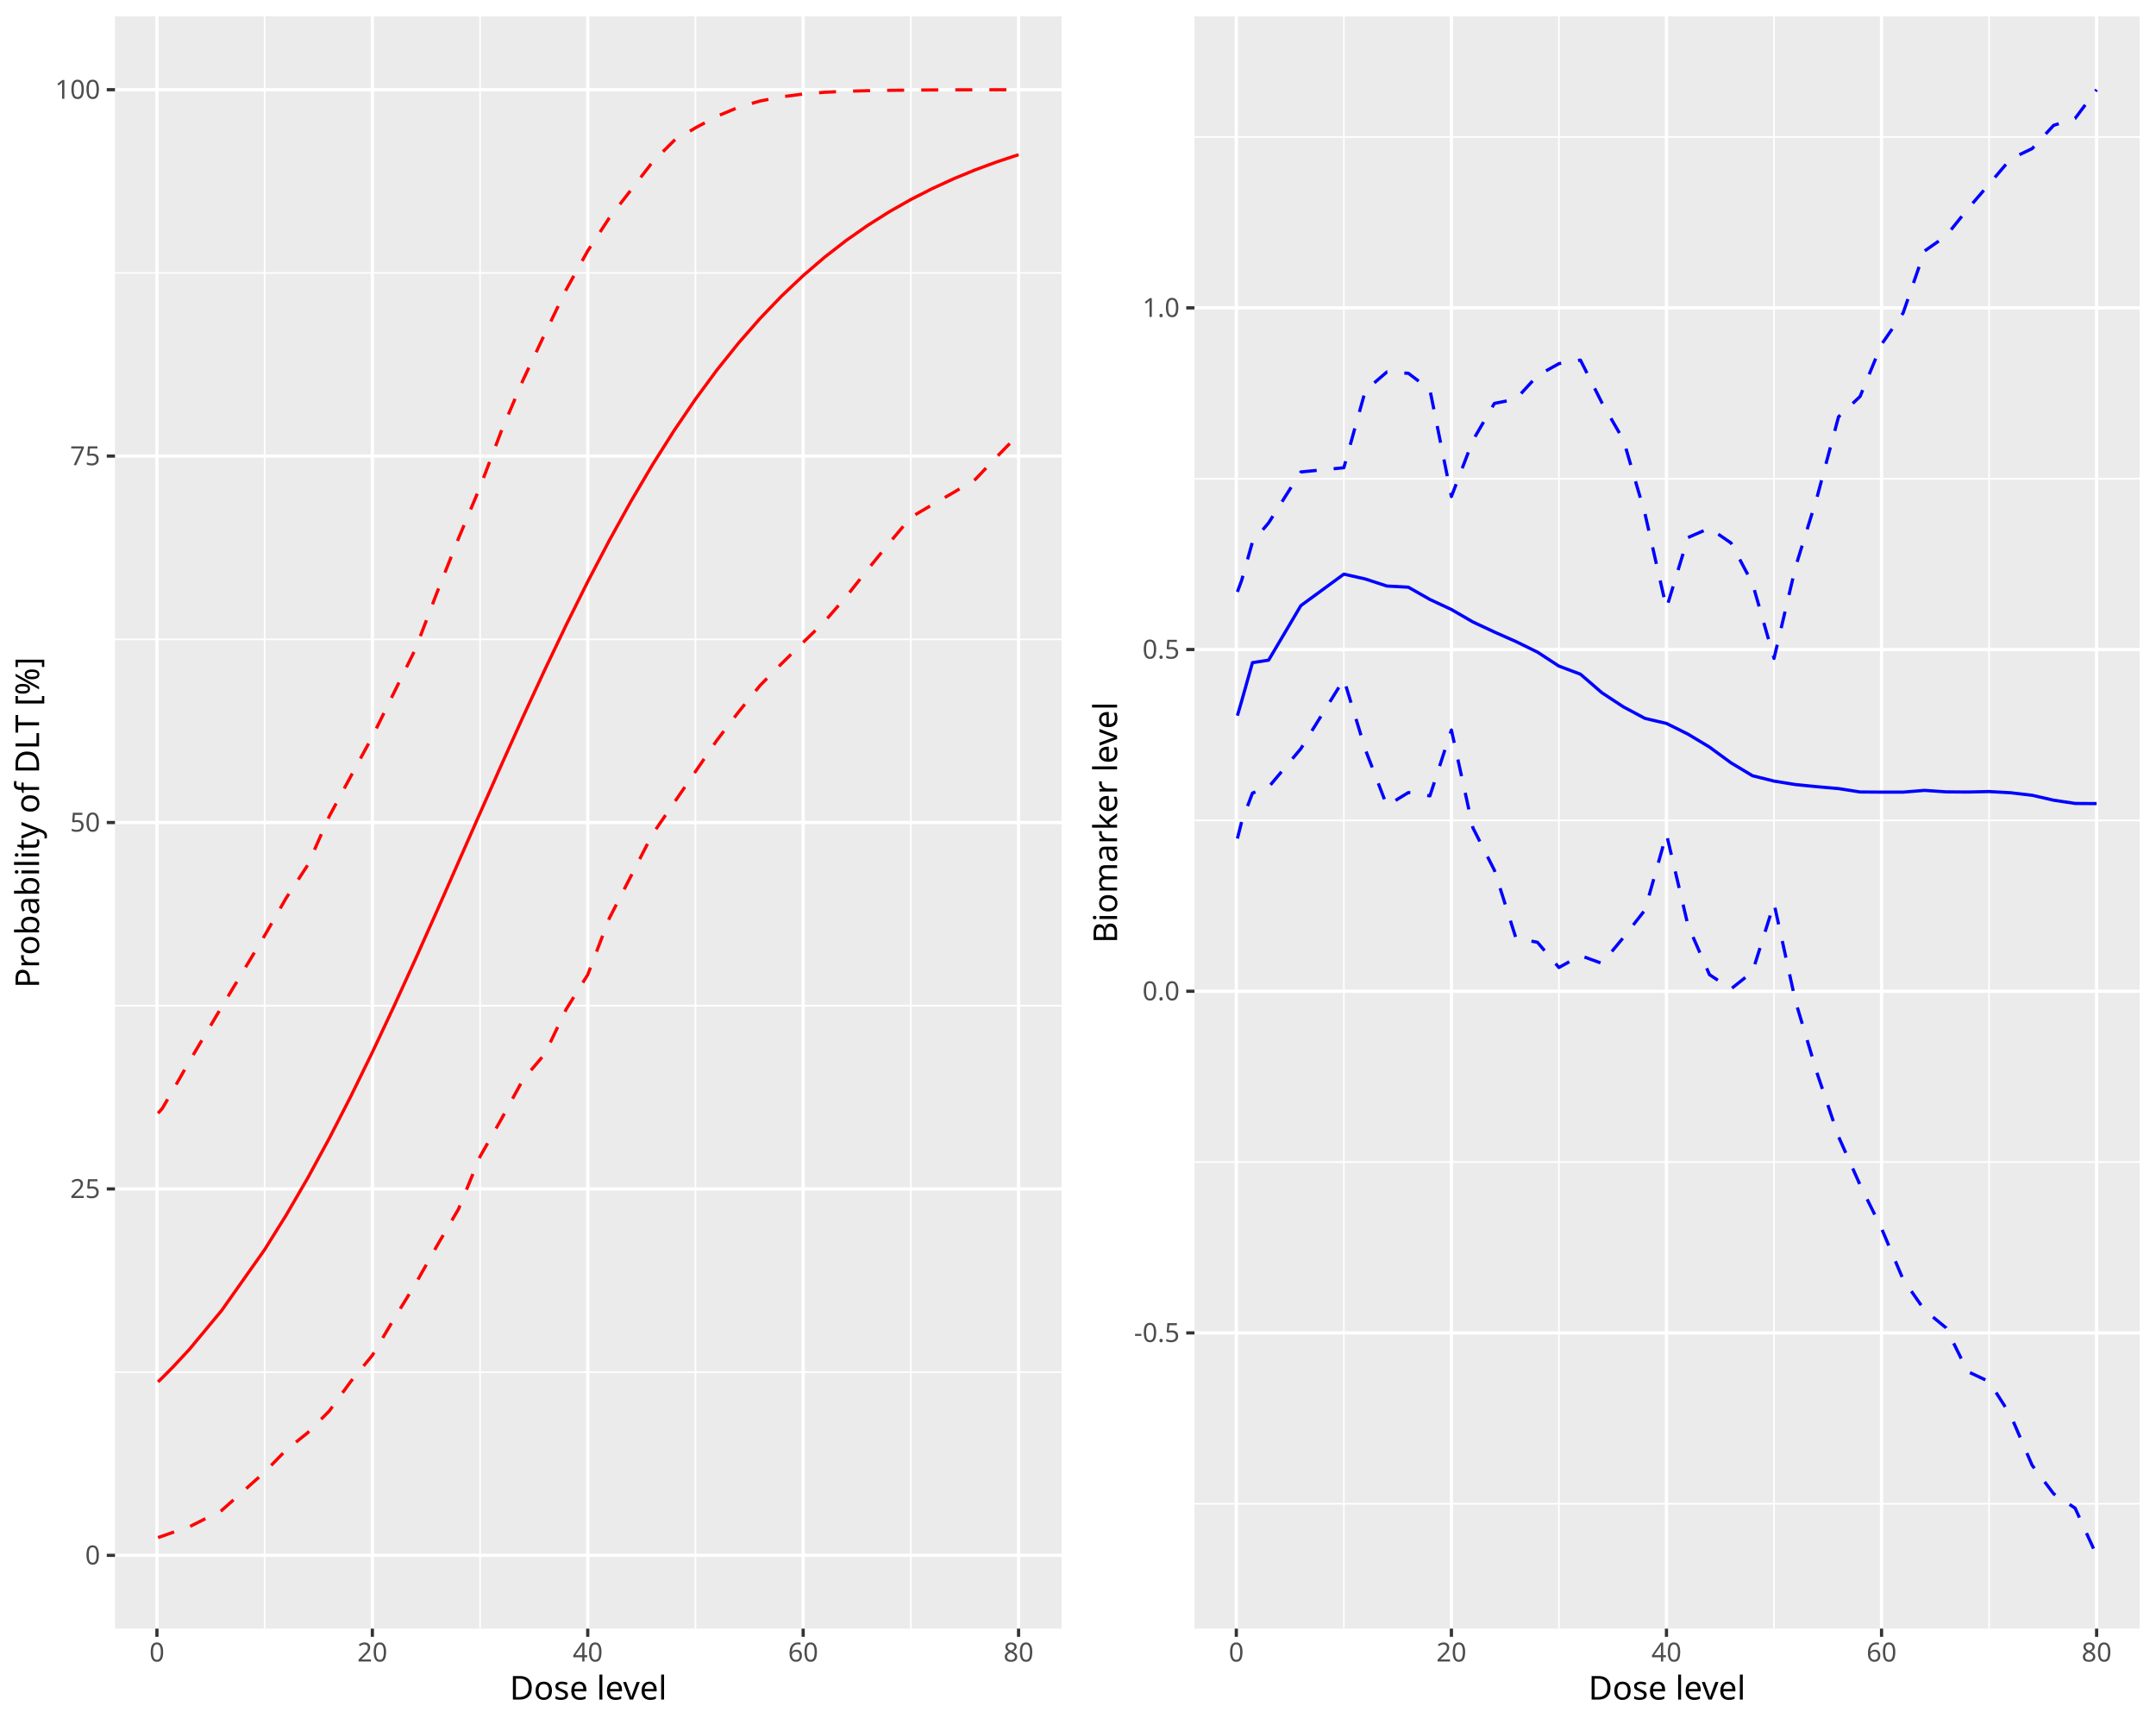
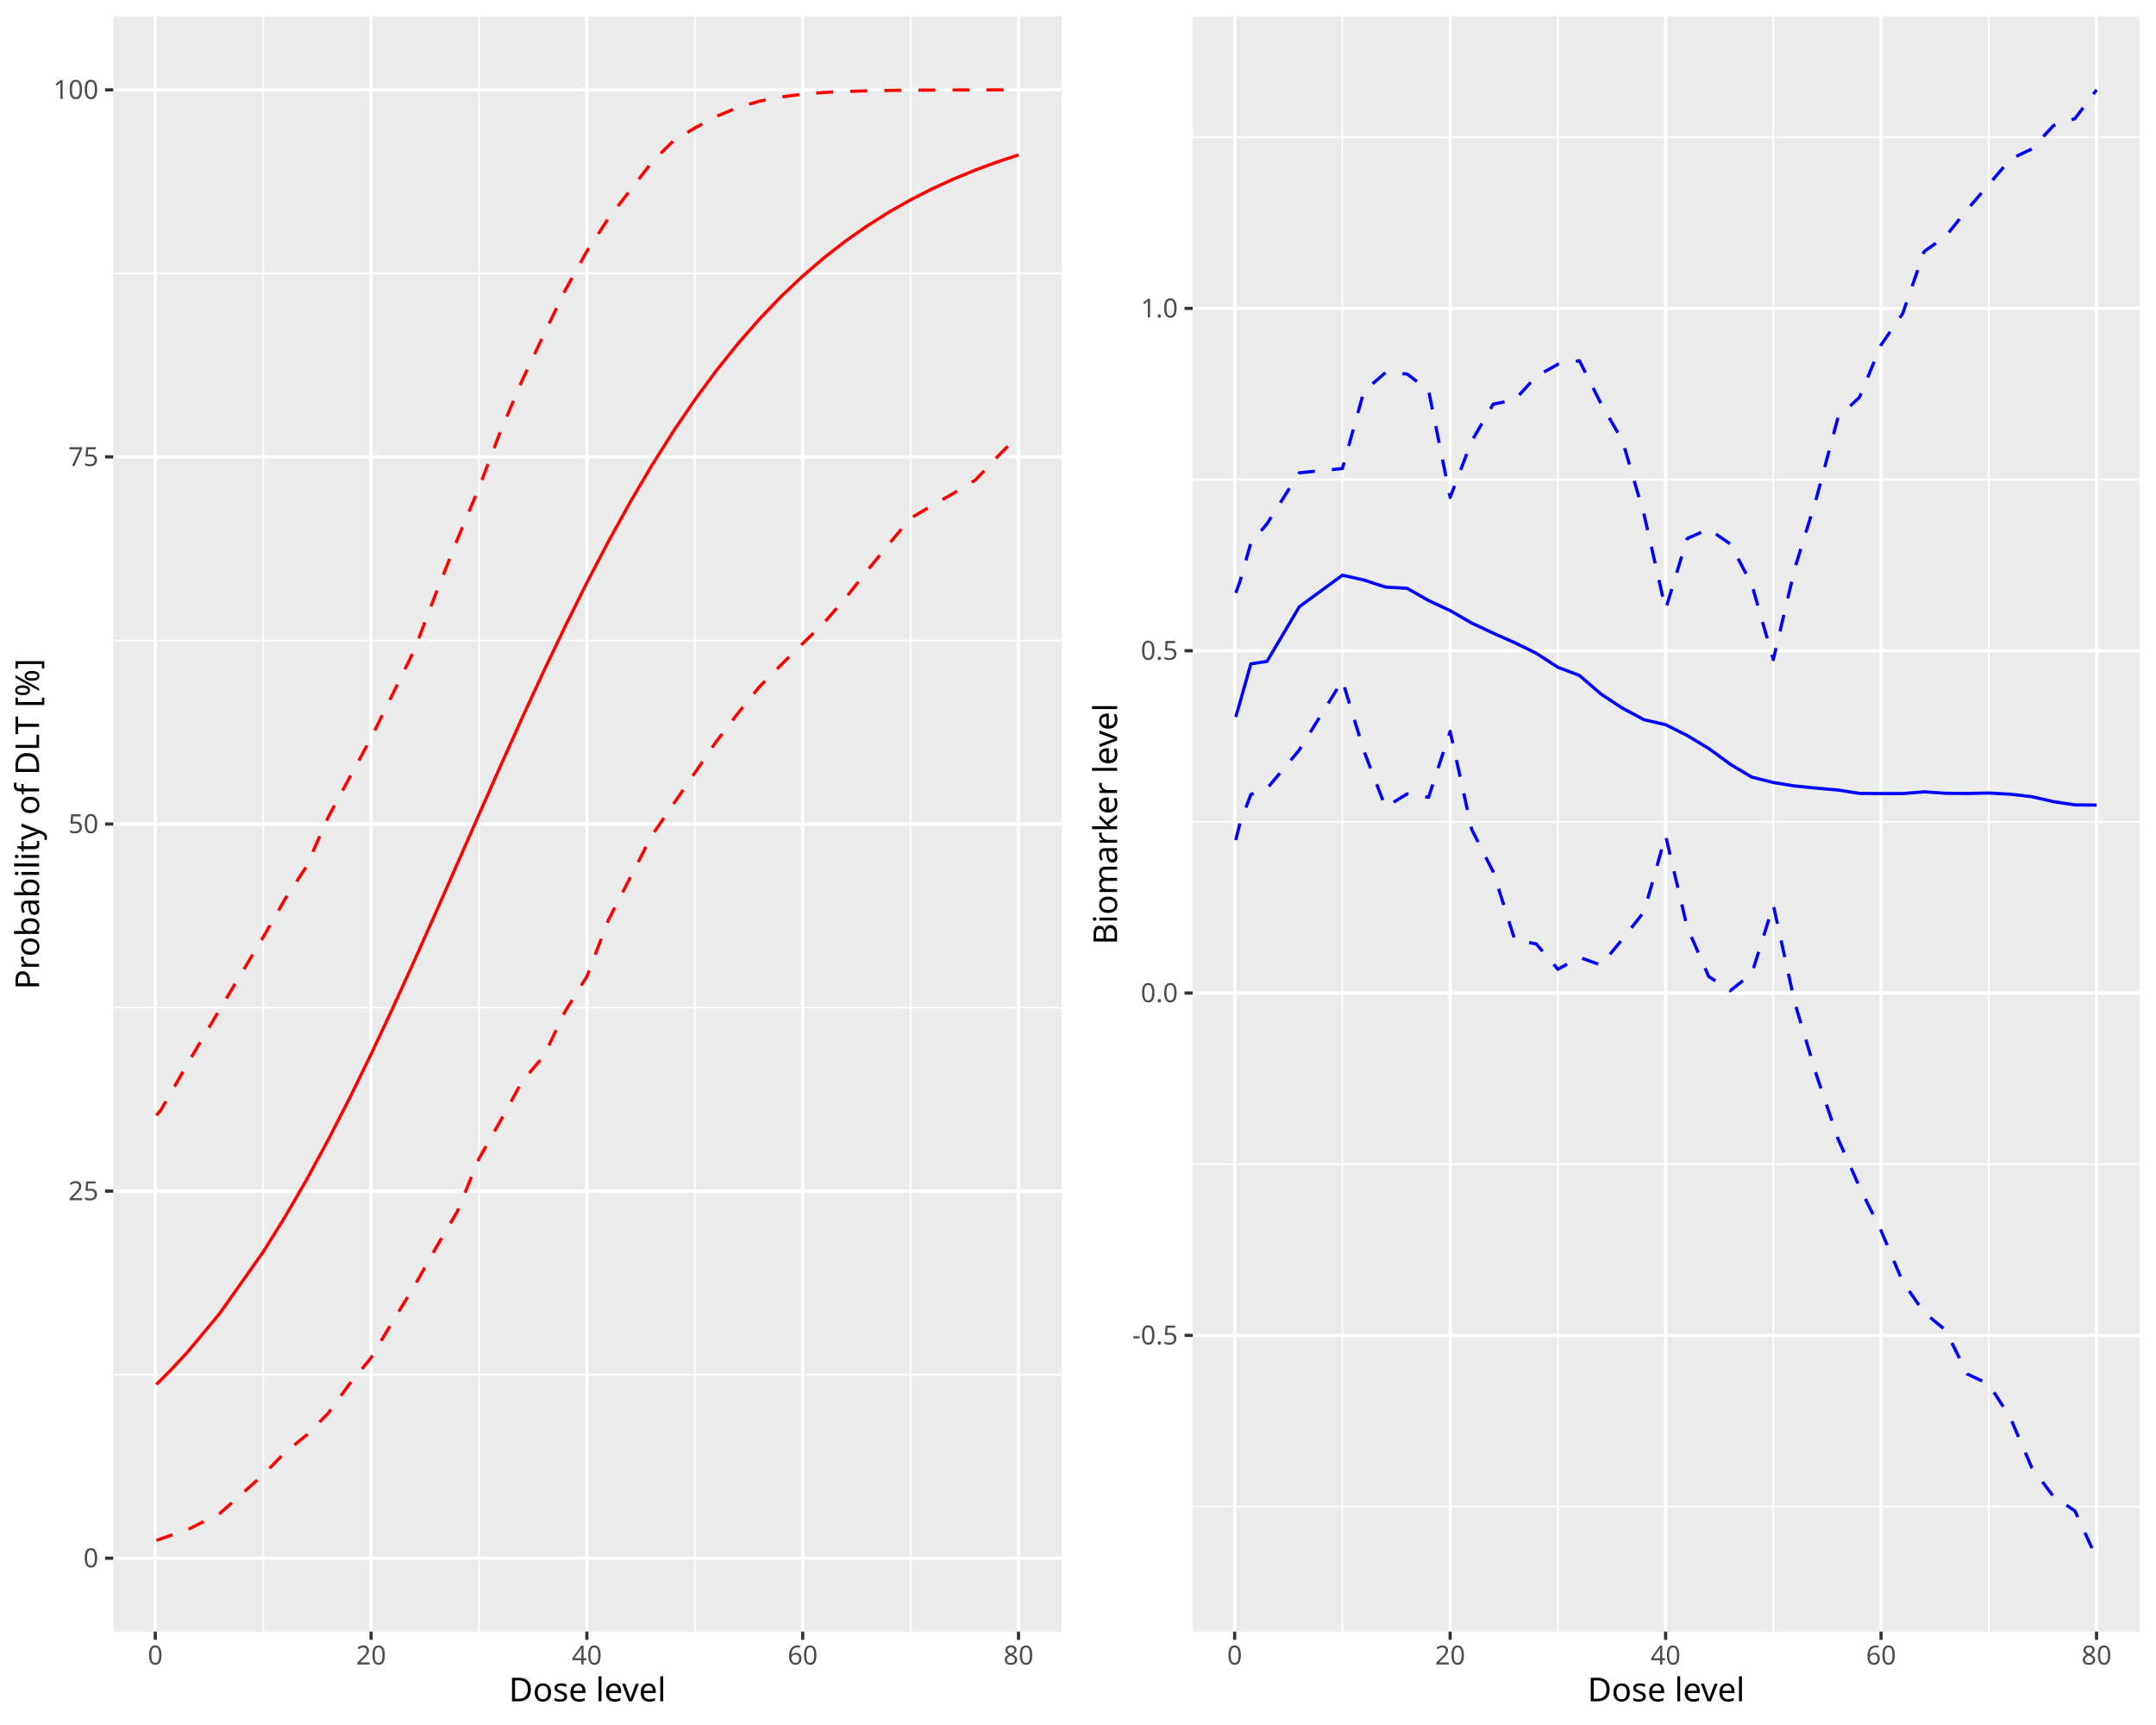
<svg xmlns="http://www.w3.org/2000/svg" class="svglite" data-engine-version="2.0" width="720.00pt" height="576.00pt" viewBox="0 0 720.00 576.00">
  <defs>
    <style type="text/css">
    .svglite line, .svglite polyline, .svglite polygon, .svglite path, .svglite rect, .svglite circle {
      fill: none;
      stroke: #000000;
      stroke-linecap: round;
      stroke-linejoin: round;
      stroke-miterlimit: 10.00;
    }
  </style>
  </defs>
  <rect width="100%" height="100%" style="stroke: none; fill: #FFFFFF;" />
  <defs>
    <clipPath id="cpMC4wMHw3MjAuMDB8MC4wMHw1NzYuMDA=">
      <rect x="0.00" y="0.00" width="720.00" height="576.00" />
    </clipPath>
  </defs>
  <g clip-path="url(#cpMC4wMHw3MjAuMDB8MC4wMHw1NzYuMDA=)">
</g>
  <defs>
    <clipPath id="cpMC4wMHwzNjAuMDB8MC4wMHw1NzYuMDA=">
      <rect x="0.00" y="0.00" width="360.00" height="576.00" />
    </clipPath>
  </defs>
  <g clip-path="url(#cpMC4wMHwzNjAuMDB8MC4wMHw1NzYuMDA=)">
    <rect x="0.00" y="0.00" width="360.00" height="576.00" style="stroke-width: 1.07; stroke: #FFFFFF; fill: #FFFFFF;" />
  </g>
  <g clip-path="url(#cpMC4wMHw3MjAuMDB8MC4wMHw1NzYuMDA=)">
</g>
  <defs>
-     <clipPath id="cpMzguNDB8MzU0LjUyfDUuNDh8NTQzLjgy">
-       <rect x="38.40" y="5.48" width="316.12" height="538.34" />
+     <clipPath id="cpMzcuODJ8MzU0LjUyfDUuNDh8NTQ0Ljgy">
+       <rect x="37.82" y="5.48" width="316.70" height="539.34" />
    </clipPath>
  </defs>
-   <g clip-path="url(#cpMzguNDB8MzU0LjUyfDUuNDh8NTQzLjgy)">
-     <rect x="38.40" y="5.48" width="316.12" height="538.34" style="stroke-width: 1.07; stroke: none; fill: #EBEBEB;" />
-     <polyline points="38.40,458.18 354.52,458.18 " style="stroke-width: 0.53; stroke: #FFFFFF; stroke-linecap: butt;" />
-     <polyline points="38.40,335.83 354.52,335.83 " style="stroke-width: 0.53; stroke: #FFFFFF; stroke-linecap: butt;" />
-     <polyline points="38.40,213.48 354.52,213.48 " style="stroke-width: 0.53; stroke: #FFFFFF; stroke-linecap: butt;" />
-     <polyline points="38.40,91.13 354.52,91.13 " style="stroke-width: 0.53; stroke: #FFFFFF; stroke-linecap: butt;" />
-     <polyline points="88.38,543.82 88.38,5.48 " style="stroke-width: 0.53; stroke: #FFFFFF; stroke-linecap: butt;" />
-     <polyline points="160.32,543.82 160.32,5.48 " style="stroke-width: 0.53; stroke: #FFFFFF; stroke-linecap: butt;" />
-     <polyline points="232.25,543.82 232.25,5.48 " style="stroke-width: 0.53; stroke: #FFFFFF; stroke-linecap: butt;" />
-     <polyline points="304.18,543.82 304.18,5.48 " style="stroke-width: 0.53; stroke: #FFFFFF; stroke-linecap: butt;" />
-     <polyline points="38.40,519.35 354.52,519.35 " style="stroke-width: 1.07; stroke: #FFFFFF; stroke-linecap: butt;" />
-     <polyline points="38.40,397.00 354.52,397.00 " style="stroke-width: 1.07; stroke: #FFFFFF; stroke-linecap: butt;" />
-     <polyline points="38.40,274.65 354.52,274.65 " style="stroke-width: 1.07; stroke: #FFFFFF; stroke-linecap: butt;" />
-     <polyline points="38.40,152.30 354.52,152.30 " style="stroke-width: 1.07; stroke: #FFFFFF; stroke-linecap: butt;" />
-     <polyline points="38.40,29.95 354.52,29.95 " style="stroke-width: 1.07; stroke: #FFFFFF; stroke-linecap: butt;" />
-     <polyline points="52.41,543.82 52.41,5.48 " style="stroke-width: 1.07; stroke: #FFFFFF; stroke-linecap: butt;" />
-     <polyline points="124.35,543.82 124.35,5.48 " style="stroke-width: 1.07; stroke: #FFFFFF; stroke-linecap: butt;" />
-     <polyline points="196.28,543.82 196.28,5.48 " style="stroke-width: 1.07; stroke: #FFFFFF; stroke-linecap: butt;" />
-     <polyline points="268.22,543.82 268.22,5.48 " style="stroke-width: 1.07; stroke: #FFFFFF; stroke-linecap: butt;" />
-     <polyline points="340.15,543.82 340.15,5.48 " style="stroke-width: 1.07; stroke: #FFFFFF; stroke-linecap: butt;" />
-     <polyline points="52.77,513.41 54.21,512.92 57.81,511.65 63.20,509.83 73.99,504.38 88.38,491.56 95.57,484.17 102.77,478.40 109.96,471.15 117.15,461.28 124.35,452.55 131.54,440.47 138.74,428.73 145.93,415.98 153.12,403.73 160.32,386.18 167.51,373.54 174.70,360.42 181.90,352.00 189.09,336.98 196.28,325.47 203.48,306.62 210.67,292.62 217.86,278.61 225.06,268.11 232.25,257.64 239.44,247.14 246.64,237.74 253.83,228.87 261.02,221.59 268.22,214.51 275.41,207.50 282.60,199.22 289.80,190.12 296.99,181.29 304.18,172.73 311.38,168.50 318.57,164.37 325.76,160.02 332.96,152.45 340.15,145.09 " style="stroke-width: 1.07; stroke: #FF0000; stroke-dasharray: 5.69,5.69; stroke-linecap: butt;" />
-     <polyline points="52.77,461.43 54.21,460.03 57.81,456.41 63.20,450.62 73.99,437.63 88.38,417.26 95.57,405.74 102.77,393.35 109.96,380.11 117.15,366.09 124.35,351.37 131.54,336.06 138.74,320.27 145.93,304.15 153.12,287.83 160.32,271.49 167.51,255.26 174.70,239.29 181.90,223.72 189.09,208.66 196.28,194.21 203.48,180.46 210.67,167.46 217.86,155.25 225.06,143.86 232.25,133.28 239.44,123.52 246.64,114.54 253.83,106.33 261.02,98.84 268.22,92.03 275.41,85.86 282.60,80.28 289.80,75.24 296.99,70.70 304.18,66.62 311.38,62.95 318.57,59.65 325.76,56.69 332.96,54.03 340.15,51.65 " style="stroke-width: 1.07; stroke: #FF0000; stroke-linecap: butt;" />
-     <polyline points="52.77,371.73 54.21,370.10 57.81,363.94 63.20,354.47 73.99,336.28 88.38,312.40 95.57,299.85 102.77,288.85 109.96,272.56 117.15,259.22 124.35,245.95 131.54,231.35 138.74,216.72 145.93,197.87 153.12,179.78 160.32,162.61 167.51,143.71 174.70,126.83 181.90,111.56 189.09,96.68 196.28,83.77 203.48,72.75 210.67,63.51 217.86,54.18 225.06,46.98 232.25,42.68 239.44,38.82 246.64,35.81 253.83,33.73 261.02,32.33 268.22,31.40 275.41,30.81 282.60,30.47 289.80,30.28 296.99,30.16 304.18,30.08 311.38,30.03 318.57,29.99 325.76,29.98 332.96,29.96 340.15,29.96 " style="stroke-width: 1.07; stroke: #FF0000; stroke-dasharray: 5.69,5.69; stroke-linecap: butt;" />
+   <g clip-path="url(#cpMzcuODJ8MzU0LjUyfDUuNDh8NTQ0Ljgy)">
+     <rect x="37.82" y="5.48" width="316.70" height="539.34" style="stroke-width: 1.07; stroke: none; fill: #EBEBEB;" />
+     <polyline points="37.82,459.02 354.52,459.02 " style="stroke-width: 0.53; stroke: #FFFFFF; stroke-linecap: butt;" />
+     <polyline points="37.82,336.44 354.52,336.44 " style="stroke-width: 0.53; stroke: #FFFFFF; stroke-linecap: butt;" />
+     <polyline points="37.82,213.86 354.52,213.86 " style="stroke-width: 0.53; stroke: #FFFFFF; stroke-linecap: butt;" />
+     <polyline points="37.82,91.28 354.52,91.28 " style="stroke-width: 0.53; stroke: #FFFFFF; stroke-linecap: butt;" />
+     <polyline points="87.89,544.82 87.89,5.48 " style="stroke-width: 0.53; stroke: #FFFFFF; stroke-linecap: butt;" />
+     <polyline points="159.96,544.82 159.96,5.48 " style="stroke-width: 0.53; stroke: #FFFFFF; stroke-linecap: butt;" />
+     <polyline points="232.03,544.82 232.03,5.48 " style="stroke-width: 0.53; stroke: #FFFFFF; stroke-linecap: butt;" />
+     <polyline points="304.09,544.82 304.09,5.48 " style="stroke-width: 0.53; stroke: #FFFFFF; stroke-linecap: butt;" />
+     <polyline points="37.82,520.31 354.52,520.31 " style="stroke-width: 1.07; stroke: #FFFFFF; stroke-linecap: butt;" />
+     <polyline points="37.82,397.73 354.52,397.73 " style="stroke-width: 1.07; stroke: #FFFFFF; stroke-linecap: butt;" />
+     <polyline points="37.82,275.15 354.52,275.15 " style="stroke-width: 1.07; stroke: #FFFFFF; stroke-linecap: butt;" />
+     <polyline points="37.82,152.57 354.52,152.57 " style="stroke-width: 1.07; stroke: #FFFFFF; stroke-linecap: butt;" />
+     <polyline points="37.82,30.00 354.52,30.00 " style="stroke-width: 1.07; stroke: #FFFFFF; stroke-linecap: butt;" />
+     <polyline points="51.86,544.82 51.86,5.48 " style="stroke-width: 1.07; stroke: #FFFFFF; stroke-linecap: butt;" />
+     <polyline points="123.93,544.82 123.93,5.48 " style="stroke-width: 1.07; stroke: #FFFFFF; stroke-linecap: butt;" />
+     <polyline points="195.99,544.82 195.99,5.48 " style="stroke-width: 1.07; stroke: #FFFFFF; stroke-linecap: butt;" />
+     <polyline points="268.06,544.82 268.06,5.48 " style="stroke-width: 1.07; stroke: #FFFFFF; stroke-linecap: butt;" />
+     <polyline points="340.13,544.82 340.13,5.48 " style="stroke-width: 1.07; stroke: #FFFFFF; stroke-linecap: butt;" />
+     <polyline points="52.22,514.35 53.66,513.86 57.26,512.59 62.67,510.77 73.48,505.31 87.89,492.47 95.10,485.06 102.31,479.27 109.51,472.02 116.72,462.13 123.93,453.38 131.13,441.28 138.34,429.52 145.55,416.74 152.75,404.47 159.96,386.88 167.17,374.22 174.37,361.08 181.58,352.65 188.79,337.59 195.99,326.07 203.20,307.18 210.41,293.15 217.61,279.12 224.82,268.60 232.03,258.11 239.23,247.59 246.44,238.17 253.65,229.29 260.85,222.00 268.06,214.89 275.27,207.88 282.47,199.58 289.68,190.47 296.89,181.62 304.09,173.04 311.30,168.80 318.51,164.67 325.71,160.31 332.92,152.72 340.13,145.35 " style="stroke-width: 1.07; stroke: #FF0000; stroke-dasharray: 5.69,5.69; stroke-linecap: butt;" />
+     <polyline points="52.22,462.28 53.66,460.88 57.26,457.25 62.67,451.44 73.48,438.43 87.89,418.03 95.10,406.49 102.31,394.07 109.51,380.80 116.72,366.76 123.93,352.01 131.13,336.67 138.34,320.85 145.55,304.70 152.75,288.36 159.96,271.98 167.17,255.72 174.37,239.72 181.58,224.12 188.79,209.04 195.99,194.56 203.20,180.78 210.41,167.76 217.61,155.53 224.82,144.11 232.03,133.52 239.23,123.74 246.44,114.75 253.65,106.52 260.85,99.01 268.06,92.19 275.27,86.01 282.47,80.42 289.68,75.37 296.89,70.82 304.09,66.73 311.30,63.05 318.51,59.75 325.71,56.78 332.92,54.12 340.13,51.73 " style="stroke-width: 1.07; stroke: #FF0000; stroke-linecap: butt;" />
+     <polyline points="52.22,372.41 53.66,370.77 57.26,364.60 62.67,355.12 73.48,336.89 87.89,312.97 95.10,300.39 102.31,289.38 109.51,273.06 116.72,259.69 123.93,246.40 131.13,231.77 138.34,217.12 145.55,198.22 152.75,180.10 159.96,162.90 167.17,143.97 174.37,127.05 181.58,111.75 188.79,96.85 195.99,83.91 203.20,72.88 210.41,63.62 217.61,54.27 224.82,47.06 232.03,42.75 239.23,38.88 246.44,35.86 253.65,33.78 260.85,32.38 268.06,31.45 275.27,30.86 282.47,30.52 289.68,30.33 296.89,30.20 304.09,30.12 311.30,30.07 318.51,30.04 325.71,30.02 332.92,30.01 340.13,30.00 " style="stroke-width: 1.07; stroke: #FF0000; stroke-dasharray: 5.69,5.69; stroke-linecap: butt;" />
  </g>
  <g clip-path="url(#cpMC4wMHw3MjAuMDB8MC4wMHw1NzYuMDA=)">
-     <text x="33.47" y="522.38" text-anchor="end" style="font-size: 8.80px; fill: #4D4D4D; font-family: sans;" textLength="4.89px" lengthAdjust="spacingAndGlyphs">0</text>
-     <text x="33.47" y="400.03" text-anchor="end" style="font-size: 8.80px; fill: #4D4D4D; font-family: sans;" textLength="9.79px" lengthAdjust="spacingAndGlyphs">25</text>
-     <text x="33.47" y="277.68" text-anchor="end" style="font-size: 8.80px; fill: #4D4D4D; font-family: sans;" textLength="9.79px" lengthAdjust="spacingAndGlyphs">50</text>
-     <text x="33.47" y="155.33" text-anchor="end" style="font-size: 8.80px; fill: #4D4D4D; font-family: sans;" textLength="9.79px" lengthAdjust="spacingAndGlyphs">75</text>
-     <text x="33.47" y="32.98" text-anchor="end" style="font-size: 8.80px; fill: #4D4D4D; font-family: sans;" textLength="14.68px" lengthAdjust="spacingAndGlyphs">100</text>
-     <polyline points="35.66,519.35 38.40,519.35 " style="stroke-width: 1.07; stroke: #333333; stroke-linecap: butt;" />
-     <polyline points="35.66,397.00 38.40,397.00 " style="stroke-width: 1.07; stroke: #333333; stroke-linecap: butt;" />
-     <polyline points="35.66,274.65 38.40,274.65 " style="stroke-width: 1.07; stroke: #333333; stroke-linecap: butt;" />
-     <polyline points="35.66,152.30 38.40,152.30 " style="stroke-width: 1.07; stroke: #333333; stroke-linecap: butt;" />
-     <polyline points="35.66,29.95 38.40,29.95 " style="stroke-width: 1.07; stroke: #333333; stroke-linecap: butt;" />
-     <polyline points="52.41,546.56 52.41,543.82 " style="stroke-width: 1.07; stroke: #333333; stroke-linecap: butt;" />
-     <polyline points="124.35,546.56 124.35,543.82 " style="stroke-width: 1.07; stroke: #333333; stroke-linecap: butt;" />
-     <polyline points="196.28,546.56 196.28,543.82 " style="stroke-width: 1.07; stroke: #333333; stroke-linecap: butt;" />
-     <polyline points="268.22,546.56 268.22,543.82 " style="stroke-width: 1.07; stroke: #333333; stroke-linecap: butt;" />
-     <polyline points="340.15,546.56 340.15,543.82 " style="stroke-width: 1.07; stroke: #333333; stroke-linecap: butt;" />
-     <text x="52.41" y="554.81" text-anchor="middle" style="font-size: 8.80px; fill: #4D4D4D; font-family: sans;" textLength="4.89px" lengthAdjust="spacingAndGlyphs">0</text>
-     <text x="124.35" y="554.81" text-anchor="middle" style="font-size: 8.80px; fill: #4D4D4D; font-family: sans;" textLength="9.79px" lengthAdjust="spacingAndGlyphs">20</text>
-     <text x="196.28" y="554.81" text-anchor="middle" style="font-size: 8.80px; fill: #4D4D4D; font-family: sans;" textLength="9.79px" lengthAdjust="spacingAndGlyphs">40</text>
-     <text x="268.22" y="554.81" text-anchor="middle" style="font-size: 8.80px; fill: #4D4D4D; font-family: sans;" textLength="9.79px" lengthAdjust="spacingAndGlyphs">60</text>
-     <text x="340.15" y="554.81" text-anchor="middle" style="font-size: 8.80px; fill: #4D4D4D; font-family: sans;" textLength="9.79px" lengthAdjust="spacingAndGlyphs">80</text>
-     <text x="196.46" y="567.52" text-anchor="middle" style="font-size: 11.00px; font-family: sans;" textLength="51.37px" lengthAdjust="spacingAndGlyphs">Dose level</text>
-     <text transform="translate(13.05,274.65) rotate(-90)" text-anchor="middle" style="font-size: 11.00px; font-family: sans;" textLength="106.38px" lengthAdjust="spacingAndGlyphs">Probability of DLT [%]</text>
+     <text x="32.89" y="523.34" text-anchor="end" style="font-size: 8.80px; fill: #4D4D4D; font-family: sans;" textLength="4.89px" lengthAdjust="spacingAndGlyphs">0</text>
+     <text x="32.89" y="400.76" text-anchor="end" style="font-size: 8.80px; fill: #4D4D4D; font-family: sans;" textLength="9.79px" lengthAdjust="spacingAndGlyphs">25</text>
+     <text x="32.89" y="278.18" text-anchor="end" style="font-size: 8.80px; fill: #4D4D4D; font-family: sans;" textLength="9.79px" lengthAdjust="spacingAndGlyphs">50</text>
+     <text x="32.89" y="155.60" text-anchor="end" style="font-size: 8.80px; fill: #4D4D4D; font-family: sans;" textLength="9.79px" lengthAdjust="spacingAndGlyphs">75</text>
+     <text x="32.89" y="33.02" text-anchor="end" style="font-size: 8.80px; fill: #4D4D4D; font-family: sans;" textLength="14.68px" lengthAdjust="spacingAndGlyphs">100</text>
+     <polyline points="35.08,520.31 37.82,520.31 " style="stroke-width: 1.07; stroke: #333333; stroke-linecap: butt;" />
+     <polyline points="35.08,397.73 37.82,397.73 " style="stroke-width: 1.07; stroke: #333333; stroke-linecap: butt;" />
+     <polyline points="35.08,275.15 37.82,275.15 " style="stroke-width: 1.07; stroke: #333333; stroke-linecap: butt;" />
+     <polyline points="35.08,152.57 37.82,152.57 " style="stroke-width: 1.07; stroke: #333333; stroke-linecap: butt;" />
+     <polyline points="35.08,30.00 37.82,30.00 " style="stroke-width: 1.07; stroke: #333333; stroke-linecap: butt;" />
+     <polyline points="51.86,547.56 51.86,544.82 " style="stroke-width: 1.07; stroke: #333333; stroke-linecap: butt;" />
+     <polyline points="123.93,547.56 123.93,544.82 " style="stroke-width: 1.07; stroke: #333333; stroke-linecap: butt;" />
+     <polyline points="195.99,547.56 195.99,544.82 " style="stroke-width: 1.07; stroke: #333333; stroke-linecap: butt;" />
+     <polyline points="268.06,547.56 268.06,544.82 " style="stroke-width: 1.07; stroke: #333333; stroke-linecap: butt;" />
+     <polyline points="340.13,547.56 340.13,544.82 " style="stroke-width: 1.07; stroke: #333333; stroke-linecap: butt;" />
+     <text x="51.86" y="555.81" text-anchor="middle" style="font-size: 8.80px; fill: #4D4D4D; font-family: sans;" textLength="4.89px" lengthAdjust="spacingAndGlyphs">0</text>
+     <text x="123.93" y="555.81" text-anchor="middle" style="font-size: 8.80px; fill: #4D4D4D; font-family: sans;" textLength="9.79px" lengthAdjust="spacingAndGlyphs">20</text>
+     <text x="195.99" y="555.81" text-anchor="middle" style="font-size: 8.80px; fill: #4D4D4D; font-family: sans;" textLength="9.79px" lengthAdjust="spacingAndGlyphs">40</text>
+     <text x="268.06" y="555.81" text-anchor="middle" style="font-size: 8.80px; fill: #4D4D4D; font-family: sans;" textLength="9.79px" lengthAdjust="spacingAndGlyphs">60</text>
+     <text x="340.13" y="555.81" text-anchor="middle" style="font-size: 8.80px; fill: #4D4D4D; font-family: sans;" textLength="9.79px" lengthAdjust="spacingAndGlyphs">80</text>
+     <text x="196.17" y="568.10" text-anchor="middle" style="font-size: 11.00px; font-family: sans;" textLength="51.37px" lengthAdjust="spacingAndGlyphs">Dose level</text>
+     <text transform="translate(13.05,275.15) rotate(-90)" text-anchor="middle" style="font-size: 11.00px; font-family: sans;" textLength="106.38px" lengthAdjust="spacingAndGlyphs">Probability of DLT [%]</text>
  </g>
  <defs>
    <clipPath id="cpMzYwLjAwfDcyMC4wMHwwLjAwfDU3Ni4wMA==">
      <rect x="360.00" y="0.00" width="360.00" height="576.00" />
    </clipPath>
  </defs>
  <g clip-path="url(#cpMzYwLjAwfDcyMC4wMHwwLjAwfDU3Ni4wMA==)">
    <rect x="360.00" y="0.00" width="360.00" height="576.00" style="stroke-width: 1.07; stroke: #FFFFFF; fill: #FFFFFF;" />
  </g>
  <g clip-path="url(#cpMC4wMHw3MjAuMDB8MC4wMHw1NzYuMDA=)">
</g>
  <defs>
-     <clipPath id="cpMzk4Ljg5fDcxNC41Mnw1LjQ4fDU0My44Mg==">
-       <rect x="398.89" y="5.48" width="315.64" height="538.34" />
+     <clipPath id="cpMzk4LjMxfDcxNC41Mnw1LjQ4fDU0NC44Mg==">
+       <rect x="398.31" y="5.48" width="316.22" height="539.34" />
    </clipPath>
  </defs>
-   <g clip-path="url(#cpMzk4Ljg5fDcxNC41Mnw1LjQ4fDU0My44Mg==)">
-     <rect x="398.89" y="5.48" width="315.64" height="538.34" style="stroke-width: 1.07; stroke: none; fill: #EBEBEB;" />
-     <polyline points="398.89,502.12 714.52,502.12 " style="stroke-width: 0.53; stroke: #FFFFFF; stroke-linecap: butt;" />
-     <polyline points="398.89,388.03 714.52,388.03 " style="stroke-width: 0.53; stroke: #FFFFFF; stroke-linecap: butt;" />
-     <polyline points="398.89,273.94 714.52,273.94 " style="stroke-width: 0.53; stroke: #FFFFFF; stroke-linecap: butt;" />
-     <polyline points="398.89,159.85 714.52,159.85 " style="stroke-width: 0.53; stroke: #FFFFFF; stroke-linecap: butt;" />
-     <polyline points="398.89,45.76 714.52,45.76 " style="stroke-width: 0.53; stroke: #FFFFFF; stroke-linecap: butt;" />
-     <polyline points="448.79,543.82 448.79,5.48 " style="stroke-width: 0.53; stroke: #FFFFFF; stroke-linecap: butt;" />
-     <polyline points="520.61,543.82 520.61,5.48 " style="stroke-width: 0.53; stroke: #FFFFFF; stroke-linecap: butt;" />
-     <polyline points="592.44,543.82 592.44,5.48 " style="stroke-width: 0.53; stroke: #FFFFFF; stroke-linecap: butt;" />
-     <polyline points="664.26,543.82 664.26,5.48 " style="stroke-width: 0.53; stroke: #FFFFFF; stroke-linecap: butt;" />
-     <polyline points="398.89,445.08 714.52,445.08 " style="stroke-width: 1.07; stroke: #FFFFFF; stroke-linecap: butt;" />
-     <polyline points="398.89,330.99 714.52,330.99 " style="stroke-width: 1.07; stroke: #FFFFFF; stroke-linecap: butt;" />
-     <polyline points="398.89,216.89 714.52,216.89 " style="stroke-width: 1.07; stroke: #FFFFFF; stroke-linecap: butt;" />
-     <polyline points="398.89,102.80 714.52,102.80 " style="stroke-width: 1.07; stroke: #FFFFFF; stroke-linecap: butt;" />
-     <polyline points="412.87,543.82 412.87,5.48 " style="stroke-width: 1.07; stroke: #FFFFFF; stroke-linecap: butt;" />
-     <polyline points="484.70,543.82 484.70,5.48 " style="stroke-width: 1.07; stroke: #FFFFFF; stroke-linecap: butt;" />
-     <polyline points="556.52,543.82 556.52,5.48 " style="stroke-width: 1.07; stroke: #FFFFFF; stroke-linecap: butt;" />
-     <polyline points="628.35,543.82 628.35,5.48 " style="stroke-width: 1.07; stroke: #FFFFFF; stroke-linecap: butt;" />
-     <polyline points="700.17,543.82 700.17,5.48 " style="stroke-width: 1.07; stroke: #FFFFFF; stroke-linecap: butt;" />
-     <polyline points="413.23,280.00 414.67,274.34 418.26,264.82 423.65,262.83 434.42,249.99 448.79,226.81 455.97,250.31 463.15,269.03 470.33,264.65 477.52,265.75 484.70,243.76 491.88,276.42 499.06,290.59 506.25,313.24 513.43,314.64 520.61,323.07 527.79,319.08 534.98,321.69 542.16,313.02 549.34,303.87 556.52,278.50 563.71,309.02 570.89,325.46 578.07,330.21 585.25,324.49 592.44,301.67 599.62,334.38 606.80,358.29 613.98,379.54 621.17,395.64 628.35,410.20 635.53,427.18 642.71,437.47 649.90,443.39 657.08,457.96 664.26,461.34 671.44,472.56 678.63,489.26 685.81,498.78 692.99,503.60 700.17,519.35 " style="stroke-width: 1.07; stroke: #0000FF; stroke-dasharray: 5.69,5.69; stroke-linecap: butt;" />
-     <polyline points="413.23,238.96 414.67,234.04 418.26,221.27 423.65,220.44 434.42,202.23 448.79,191.71 455.97,193.34 463.15,195.68 470.33,196.08 477.52,200.17 484.70,203.52 491.88,207.68 499.06,211.04 506.25,214.22 513.43,217.74 520.61,222.42 527.79,225.12 534.98,231.33 542.16,236.05 549.34,239.88 556.52,241.56 563.71,245.14 570.89,249.46 578.07,254.72 585.25,259.03 592.44,260.82 599.62,261.98 606.80,262.69 613.98,263.32 621.17,264.45 628.35,264.50 635.53,264.50 642.71,263.92 649.90,264.41 657.08,264.47 664.26,264.31 671.44,264.71 678.63,265.55 685.81,267.20 692.99,268.28 700.17,268.33 " style="stroke-width: 1.07; stroke: #0000FF; stroke-linecap: butt;" />
-     <polyline points="413.23,197.64 414.67,193.74 418.26,180.97 423.65,174.60 434.42,157.59 448.79,156.18 455.97,130.40 463.15,124.21 470.33,124.65 477.52,130.13 484.70,165.81 491.88,147.04 499.06,134.70 506.25,133.27 513.43,125.44 520.61,121.42 527.79,120.24 534.98,134.52 542.16,146.91 549.34,171.53 556.52,203.07 563.71,179.49 570.89,176.35 578.07,181.30 585.25,194.81 592.44,219.86 599.62,189.35 606.80,166.04 613.98,139.19 621.17,132.39 628.35,114.98 635.53,104.55 642.71,83.82 649.90,78.77 657.08,69.84 664.26,61.51 671.44,53.06 678.63,49.63 685.81,41.86 692.99,39.54 700.17,29.95 " style="stroke-width: 1.07; stroke: #0000FF; stroke-dasharray: 5.69,5.69; stroke-linecap: butt;" />
+   <g clip-path="url(#cpMzk4LjMxfDcxNC41Mnw1LjQ4fDU0NC44Mg==)">
+     <rect x="398.31" y="5.48" width="316.22" height="539.34" style="stroke-width: 1.07; stroke: none; fill: #EBEBEB;" />
+     <polyline points="398.31,503.05 714.52,503.05 " style="stroke-width: 0.53; stroke: #FFFFFF; stroke-linecap: butt;" />
+     <polyline points="398.31,388.74 714.52,388.74 " style="stroke-width: 0.53; stroke: #FFFFFF; stroke-linecap: butt;" />
+     <polyline points="398.31,274.44 714.52,274.44 " style="stroke-width: 0.53; stroke: #FFFFFF; stroke-linecap: butt;" />
+     <polyline points="398.31,160.14 714.52,160.14 " style="stroke-width: 0.53; stroke: #FFFFFF; stroke-linecap: butt;" />
+     <polyline points="398.31,45.83 714.52,45.83 " style="stroke-width: 0.53; stroke: #FFFFFF; stroke-linecap: butt;" />
+     <polyline points="448.30,544.82 448.30,5.48 " style="stroke-width: 0.53; stroke: #FFFFFF; stroke-linecap: butt;" />
+     <polyline points="520.25,544.82 520.25,5.48 " style="stroke-width: 0.53; stroke: #FFFFFF; stroke-linecap: butt;" />
+     <polyline points="592.21,544.82 592.21,5.48 " style="stroke-width: 0.53; stroke: #FFFFFF; stroke-linecap: butt;" />
+     <polyline points="664.17,544.82 664.17,5.48 " style="stroke-width: 0.53; stroke: #FFFFFF; stroke-linecap: butt;" />
+     <polyline points="398.31,445.89 714.52,445.89 " style="stroke-width: 1.07; stroke: #FFFFFF; stroke-linecap: butt;" />
+     <polyline points="398.31,331.59 714.52,331.59 " style="stroke-width: 1.07; stroke: #FFFFFF; stroke-linecap: butt;" />
+     <polyline points="398.31,217.29 714.52,217.29 " style="stroke-width: 1.07; stroke: #FFFFFF; stroke-linecap: butt;" />
+     <polyline points="398.31,102.98 714.52,102.98 " style="stroke-width: 1.07; stroke: #FFFFFF; stroke-linecap: butt;" />
+     <polyline points="412.32,544.82 412.32,5.48 " style="stroke-width: 1.07; stroke: #FFFFFF; stroke-linecap: butt;" />
+     <polyline points="484.28,544.82 484.28,5.48 " style="stroke-width: 1.07; stroke: #FFFFFF; stroke-linecap: butt;" />
+     <polyline points="556.23,544.82 556.23,5.48 " style="stroke-width: 1.07; stroke: #FFFFFF; stroke-linecap: butt;" />
+     <polyline points="628.19,544.82 628.19,5.48 " style="stroke-width: 1.07; stroke: #FFFFFF; stroke-linecap: butt;" />
+     <polyline points="700.15,544.82 700.15,5.48 " style="stroke-width: 1.07; stroke: #FFFFFF; stroke-linecap: butt;" />
+     <polyline points="412.68,280.51 414.12,274.83 417.72,265.30 423.11,263.30 433.91,250.44 448.30,227.22 455.49,250.77 462.69,269.52 469.88,265.13 477.08,266.23 484.28,244.20 491.47,276.93 498.67,291.12 505.86,313.81 513.06,315.21 520.25,323.66 527.45,319.66 534.65,322.27 541.84,313.59 549.04,304.43 556.23,279.00 563.43,309.58 570.62,326.06 577.82,330.82 585.02,325.09 592.21,302.22 599.41,334.99 606.60,358.94 613.80,380.24 620.99,396.37 628.19,410.95 635.39,427.96 642.58,438.27 649.78,444.21 656.97,458.80 664.17,462.19 671.36,473.43 678.56,490.15 685.76,499.69 692.95,504.53 700.15,520.31 " style="stroke-width: 1.07; stroke: #0000FF; stroke-dasharray: 5.69,5.69; stroke-linecap: butt;" />
+     <polyline points="412.68,239.40 414.12,234.46 417.72,221.68 423.11,220.84 433.91,202.60 448.30,192.06 455.49,193.69 462.69,196.03 469.88,196.44 477.08,200.53 484.28,203.89 491.47,208.05 498.67,211.42 505.86,214.61 513.06,218.14 520.25,222.82 527.45,225.53 534.65,231.75 541.84,236.48 549.04,240.32 556.23,241.99 563.43,245.59 570.62,249.92 577.82,255.18 585.02,259.50 592.21,261.29 599.41,262.45 606.60,263.17 613.80,263.80 620.99,264.93 628.19,264.98 635.39,264.98 642.58,264.40 649.78,264.89 656.97,264.95 664.17,264.80 671.36,265.19 678.56,266.03 685.76,267.68 692.95,268.77 700.15,268.82 " style="stroke-width: 1.07; stroke: #0000FF; stroke-linecap: butt;" />
+     <polyline points="412.68,197.99 414.12,194.09 417.72,181.30 423.11,174.92 433.91,157.87 448.30,156.46 455.49,130.63 462.69,124.43 469.88,124.87 477.08,130.36 484.28,166.11 491.47,147.30 498.67,134.94 505.86,133.51 513.06,125.66 520.25,121.64 527.45,120.45 534.65,134.76 541.84,147.17 549.04,171.84 556.23,203.44 563.43,179.82 570.62,176.66 577.82,181.63 585.02,195.16 592.21,220.26 599.41,189.69 606.60,166.34 613.80,139.44 620.99,132.63 628.19,115.18 635.39,104.74 642.58,83.97 649.78,78.91 656.97,69.96 664.17,61.62 671.36,53.15 678.56,49.72 685.76,41.93 692.95,39.60 700.15,30.00 " style="stroke-width: 1.07; stroke: #0000FF; stroke-dasharray: 5.69,5.69; stroke-linecap: butt;" />
  </g>
  <g clip-path="url(#cpMC4wMHw3MjAuMDB8MC4wMHw1NzYuMDA=)">
-     <text x="393.95" y="448.10" text-anchor="end" style="font-size: 8.80px; fill: #4D4D4D; font-family: sans;" textLength="15.16px" lengthAdjust="spacingAndGlyphs">-0.5</text>
-     <text x="393.95" y="334.01" text-anchor="end" style="font-size: 8.80px; fill: #4D4D4D; font-family: sans;" textLength="12.23px" lengthAdjust="spacingAndGlyphs">0.0</text>
-     <text x="393.95" y="219.92" text-anchor="end" style="font-size: 8.80px; fill: #4D4D4D; font-family: sans;" textLength="12.23px" lengthAdjust="spacingAndGlyphs">0.5</text>
-     <text x="393.95" y="105.83" text-anchor="end" style="font-size: 8.80px; fill: #4D4D4D; font-family: sans;" textLength="12.23px" lengthAdjust="spacingAndGlyphs">1.0</text>
-     <polyline points="396.15,445.08 398.89,445.08 " style="stroke-width: 1.07; stroke: #333333; stroke-linecap: butt;" />
-     <polyline points="396.15,330.99 398.89,330.99 " style="stroke-width: 1.07; stroke: #333333; stroke-linecap: butt;" />
-     <polyline points="396.15,216.89 398.89,216.89 " style="stroke-width: 1.07; stroke: #333333; stroke-linecap: butt;" />
-     <polyline points="396.15,102.80 398.89,102.80 " style="stroke-width: 1.07; stroke: #333333; stroke-linecap: butt;" />
-     <polyline points="412.87,546.56 412.87,543.82 " style="stroke-width: 1.07; stroke: #333333; stroke-linecap: butt;" />
-     <polyline points="484.70,546.56 484.70,543.82 " style="stroke-width: 1.07; stroke: #333333; stroke-linecap: butt;" />
-     <polyline points="556.52,546.56 556.52,543.82 " style="stroke-width: 1.07; stroke: #333333; stroke-linecap: butt;" />
-     <polyline points="628.35,546.56 628.35,543.82 " style="stroke-width: 1.07; stroke: #333333; stroke-linecap: butt;" />
-     <polyline points="700.17,546.56 700.17,543.82 " style="stroke-width: 1.07; stroke: #333333; stroke-linecap: butt;" />
-     <text x="412.87" y="554.81" text-anchor="middle" style="font-size: 8.80px; fill: #4D4D4D; font-family: sans;" textLength="4.89px" lengthAdjust="spacingAndGlyphs">0</text>
-     <text x="484.70" y="554.81" text-anchor="middle" style="font-size: 8.80px; fill: #4D4D4D; font-family: sans;" textLength="9.79px" lengthAdjust="spacingAndGlyphs">20</text>
-     <text x="556.52" y="554.81" text-anchor="middle" style="font-size: 8.80px; fill: #4D4D4D; font-family: sans;" textLength="9.79px" lengthAdjust="spacingAndGlyphs">40</text>
-     <text x="628.35" y="554.81" text-anchor="middle" style="font-size: 8.80px; fill: #4D4D4D; font-family: sans;" textLength="9.79px" lengthAdjust="spacingAndGlyphs">60</text>
-     <text x="700.17" y="554.81" text-anchor="middle" style="font-size: 8.80px; fill: #4D4D4D; font-family: sans;" textLength="9.79px" lengthAdjust="spacingAndGlyphs">80</text>
-     <text x="556.70" y="567.52" text-anchor="middle" style="font-size: 11.00px; font-family: sans;" textLength="51.37px" lengthAdjust="spacingAndGlyphs">Dose level</text>
-     <text transform="translate(373.05,274.65) rotate(-90)" text-anchor="middle" style="font-size: 11.00px; font-family: sans;" textLength="75.81px" lengthAdjust="spacingAndGlyphs">Biomarker level</text>
+     <text x="393.37" y="448.92" text-anchor="end" style="font-size: 8.80px; fill: #4D4D4D; font-family: sans;" textLength="15.16px" lengthAdjust="spacingAndGlyphs">-0.5</text>
+     <text x="393.37" y="334.62" text-anchor="end" style="font-size: 8.80px; fill: #4D4D4D; font-family: sans;" textLength="12.23px" lengthAdjust="spacingAndGlyphs">0.0</text>
+     <text x="393.37" y="220.31" text-anchor="end" style="font-size: 8.80px; fill: #4D4D4D; font-family: sans;" textLength="12.23px" lengthAdjust="spacingAndGlyphs">0.5</text>
+     <text x="393.37" y="106.01" text-anchor="end" style="font-size: 8.80px; fill: #4D4D4D; font-family: sans;" textLength="12.23px" lengthAdjust="spacingAndGlyphs">1.0</text>
+     <polyline points="395.57,445.89 398.31,445.89 " style="stroke-width: 1.07; stroke: #333333; stroke-linecap: butt;" />
+     <polyline points="395.57,331.59 398.31,331.59 " style="stroke-width: 1.07; stroke: #333333; stroke-linecap: butt;" />
+     <polyline points="395.57,217.29 398.31,217.29 " style="stroke-width: 1.07; stroke: #333333; stroke-linecap: butt;" />
+     <polyline points="395.57,102.98 398.31,102.98 " style="stroke-width: 1.07; stroke: #333333; stroke-linecap: butt;" />
+     <polyline points="412.32,547.56 412.32,544.82 " style="stroke-width: 1.07; stroke: #333333; stroke-linecap: butt;" />
+     <polyline points="484.28,547.56 484.28,544.82 " style="stroke-width: 1.07; stroke: #333333; stroke-linecap: butt;" />
+     <polyline points="556.23,547.56 556.23,544.82 " style="stroke-width: 1.07; stroke: #333333; stroke-linecap: butt;" />
+     <polyline points="628.19,547.56 628.19,544.82 " style="stroke-width: 1.07; stroke: #333333; stroke-linecap: butt;" />
+     <polyline points="700.15,547.56 700.15,544.82 " style="stroke-width: 1.07; stroke: #333333; stroke-linecap: butt;" />
+     <text x="412.32" y="555.81" text-anchor="middle" style="font-size: 8.80px; fill: #4D4D4D; font-family: sans;" textLength="4.89px" lengthAdjust="spacingAndGlyphs">0</text>
+     <text x="484.28" y="555.81" text-anchor="middle" style="font-size: 8.80px; fill: #4D4D4D; font-family: sans;" textLength="9.79px" lengthAdjust="spacingAndGlyphs">20</text>
+     <text x="556.23" y="555.81" text-anchor="middle" style="font-size: 8.80px; fill: #4D4D4D; font-family: sans;" textLength="9.79px" lengthAdjust="spacingAndGlyphs">40</text>
+     <text x="628.19" y="555.81" text-anchor="middle" style="font-size: 8.80px; fill: #4D4D4D; font-family: sans;" textLength="9.79px" lengthAdjust="spacingAndGlyphs">60</text>
+     <text x="700.15" y="555.81" text-anchor="middle" style="font-size: 8.80px; fill: #4D4D4D; font-family: sans;" textLength="9.79px" lengthAdjust="spacingAndGlyphs">80</text>
+     <text x="556.41" y="568.10" text-anchor="middle" style="font-size: 11.00px; font-family: sans;" textLength="51.37px" lengthAdjust="spacingAndGlyphs">Dose level</text>
+     <text transform="translate(373.05,275.15) rotate(-90)" text-anchor="middle" style="font-size: 11.00px; font-family: sans;" textLength="75.81px" lengthAdjust="spacingAndGlyphs">Biomarker level</text>
  </g>
</svg>
